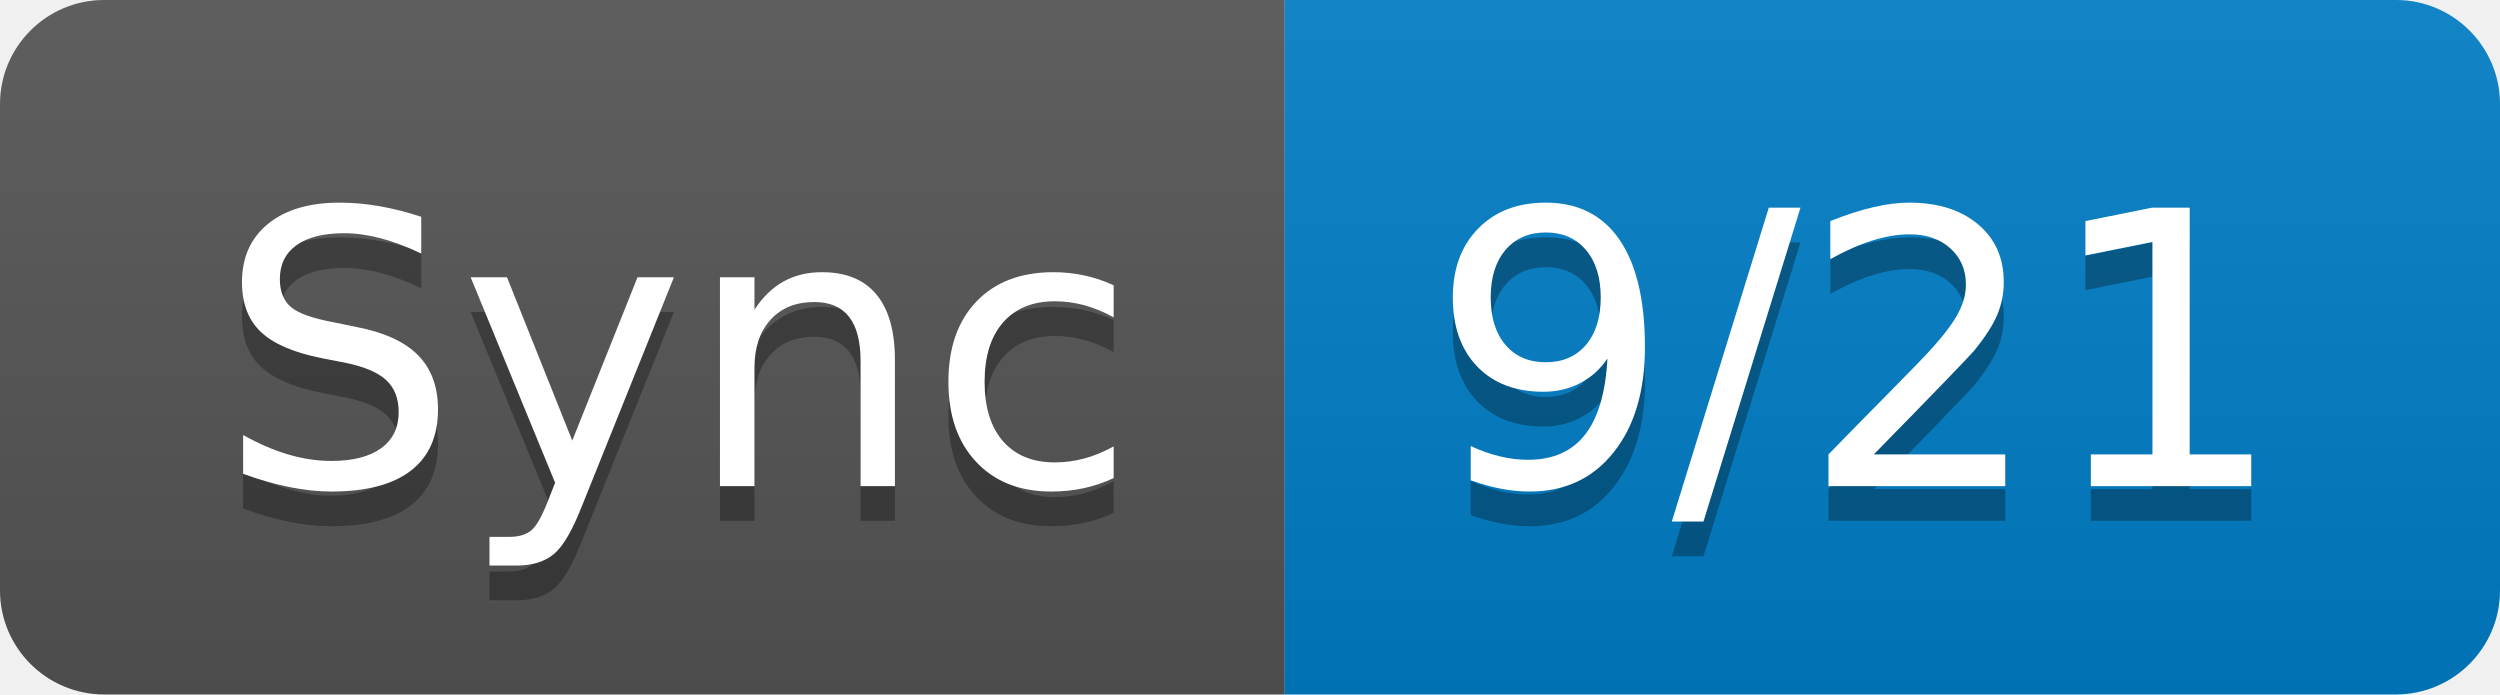
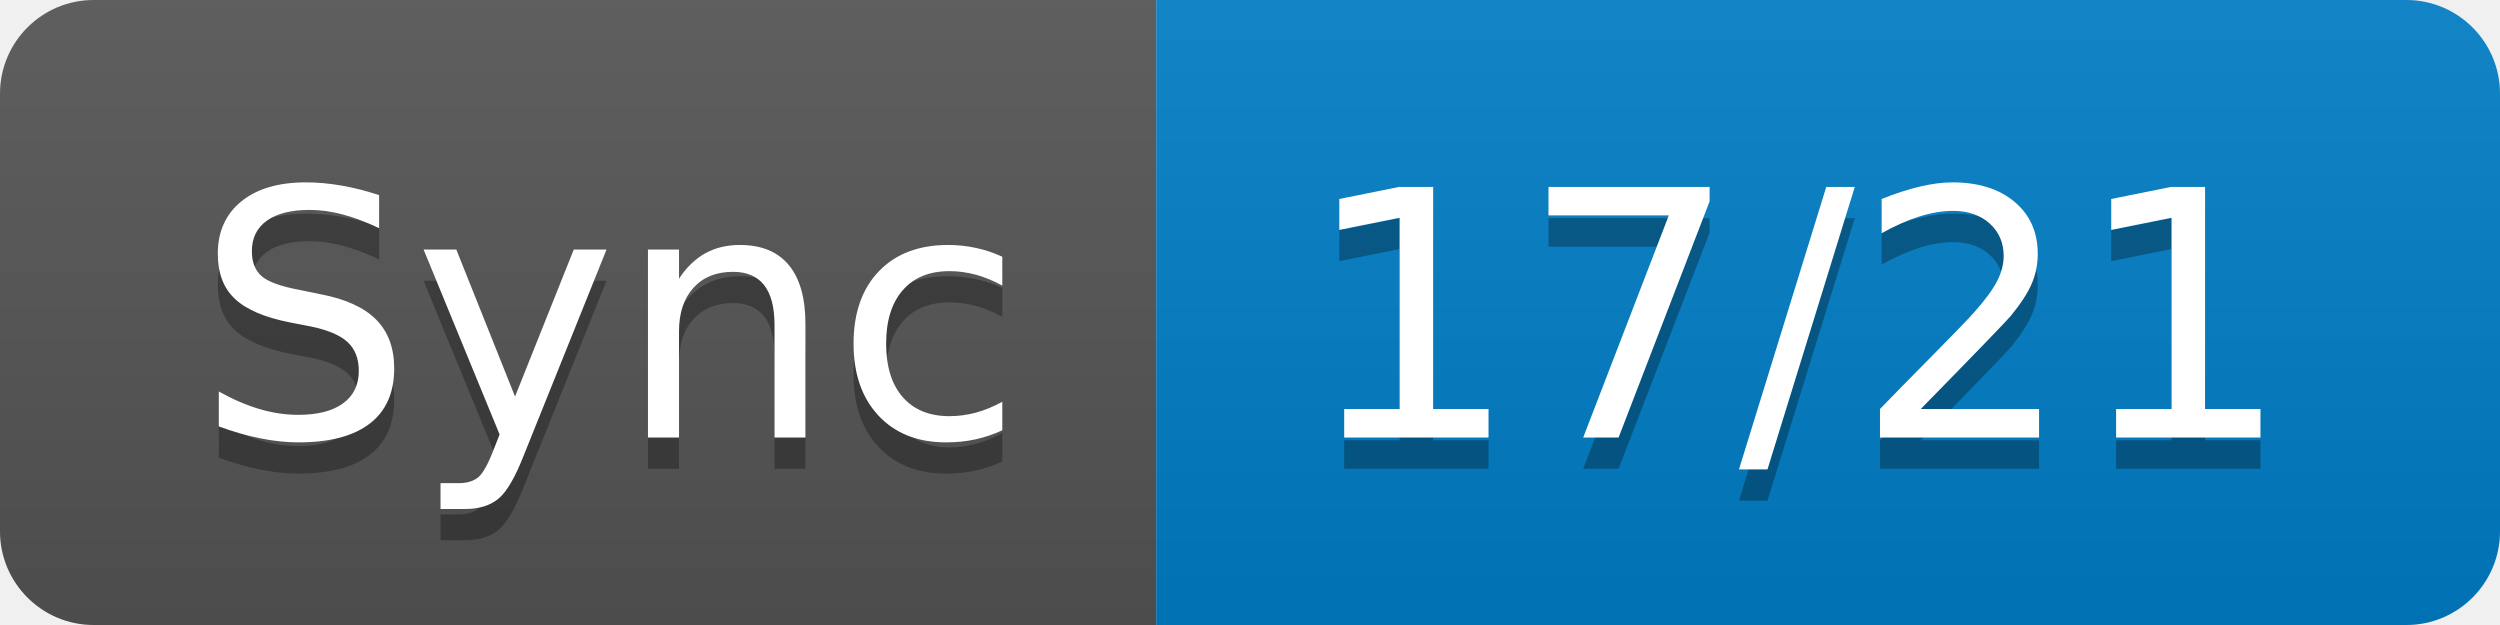
- <svg xmlns="http://www.w3.org/2000/svg" width="72" height="20" role="img" aria-label="Sync: 9/21">
+ <svg xmlns="http://www.w3.org/2000/svg" width="80" height="20" role="img" aria-label="Sync: 17/21">
  <linearGradient id="s" x2="0" y2="100%">
    <stop offset="0" stop-color="#bbb" stop-opacity=".1" />
    <stop offset="1" stop-opacity=".1" />
  </linearGradient>
  <clipPath id="r">
-     <rect width="72" height="20" rx="3" fill="#fff" />
+     <rect width="80" height="20" rx="3" fill="#fff" />
  </clipPath>
  <g clip-path="url(#r)">
    <rect width="37" height="20" fill="#555" />
-     <rect x="37" width="35" height="20" fill="#007ec6" />
-     <rect width="72" height="20" fill="url(#s)" />
+     <rect x="37" width="43" height="20" fill="#007ec6" />
+     <rect width="80" height="20" fill="url(#s)" />
  </g>
  <g fill="#fff" text-anchor="middle" font-family="Verdana,Geneva,DejaVu Sans,sans-serif" text-rendering="geometricPrecision" font-size="110">
    <text aria-hidden="true" x="195" y="150" fill="#010101" fill-opacity=".3" transform="scale(.1)" textLength="270">Sync</text>
    <text x="195" y="140" transform="scale(.1)" fill="#fff" textLength="270">Sync</text>
-     <text aria-hidden="true" x="535" y="150" fill="#010101" fill-opacity=".3" transform="scale(.1)" textLength="250">9/21</text>
-     <text x="535" y="140" transform="scale(.1)" fill="#fff" textLength="250">9/21</text>
+     <text aria-hidden="true" x="575" y="150" fill="#010101" fill-opacity=".3" transform="scale(.1)" textLength="330">17/21</text>
+     <text x="575" y="140" transform="scale(.1)" fill="#fff" textLength="330">17/21</text>
  </g>
</svg>
